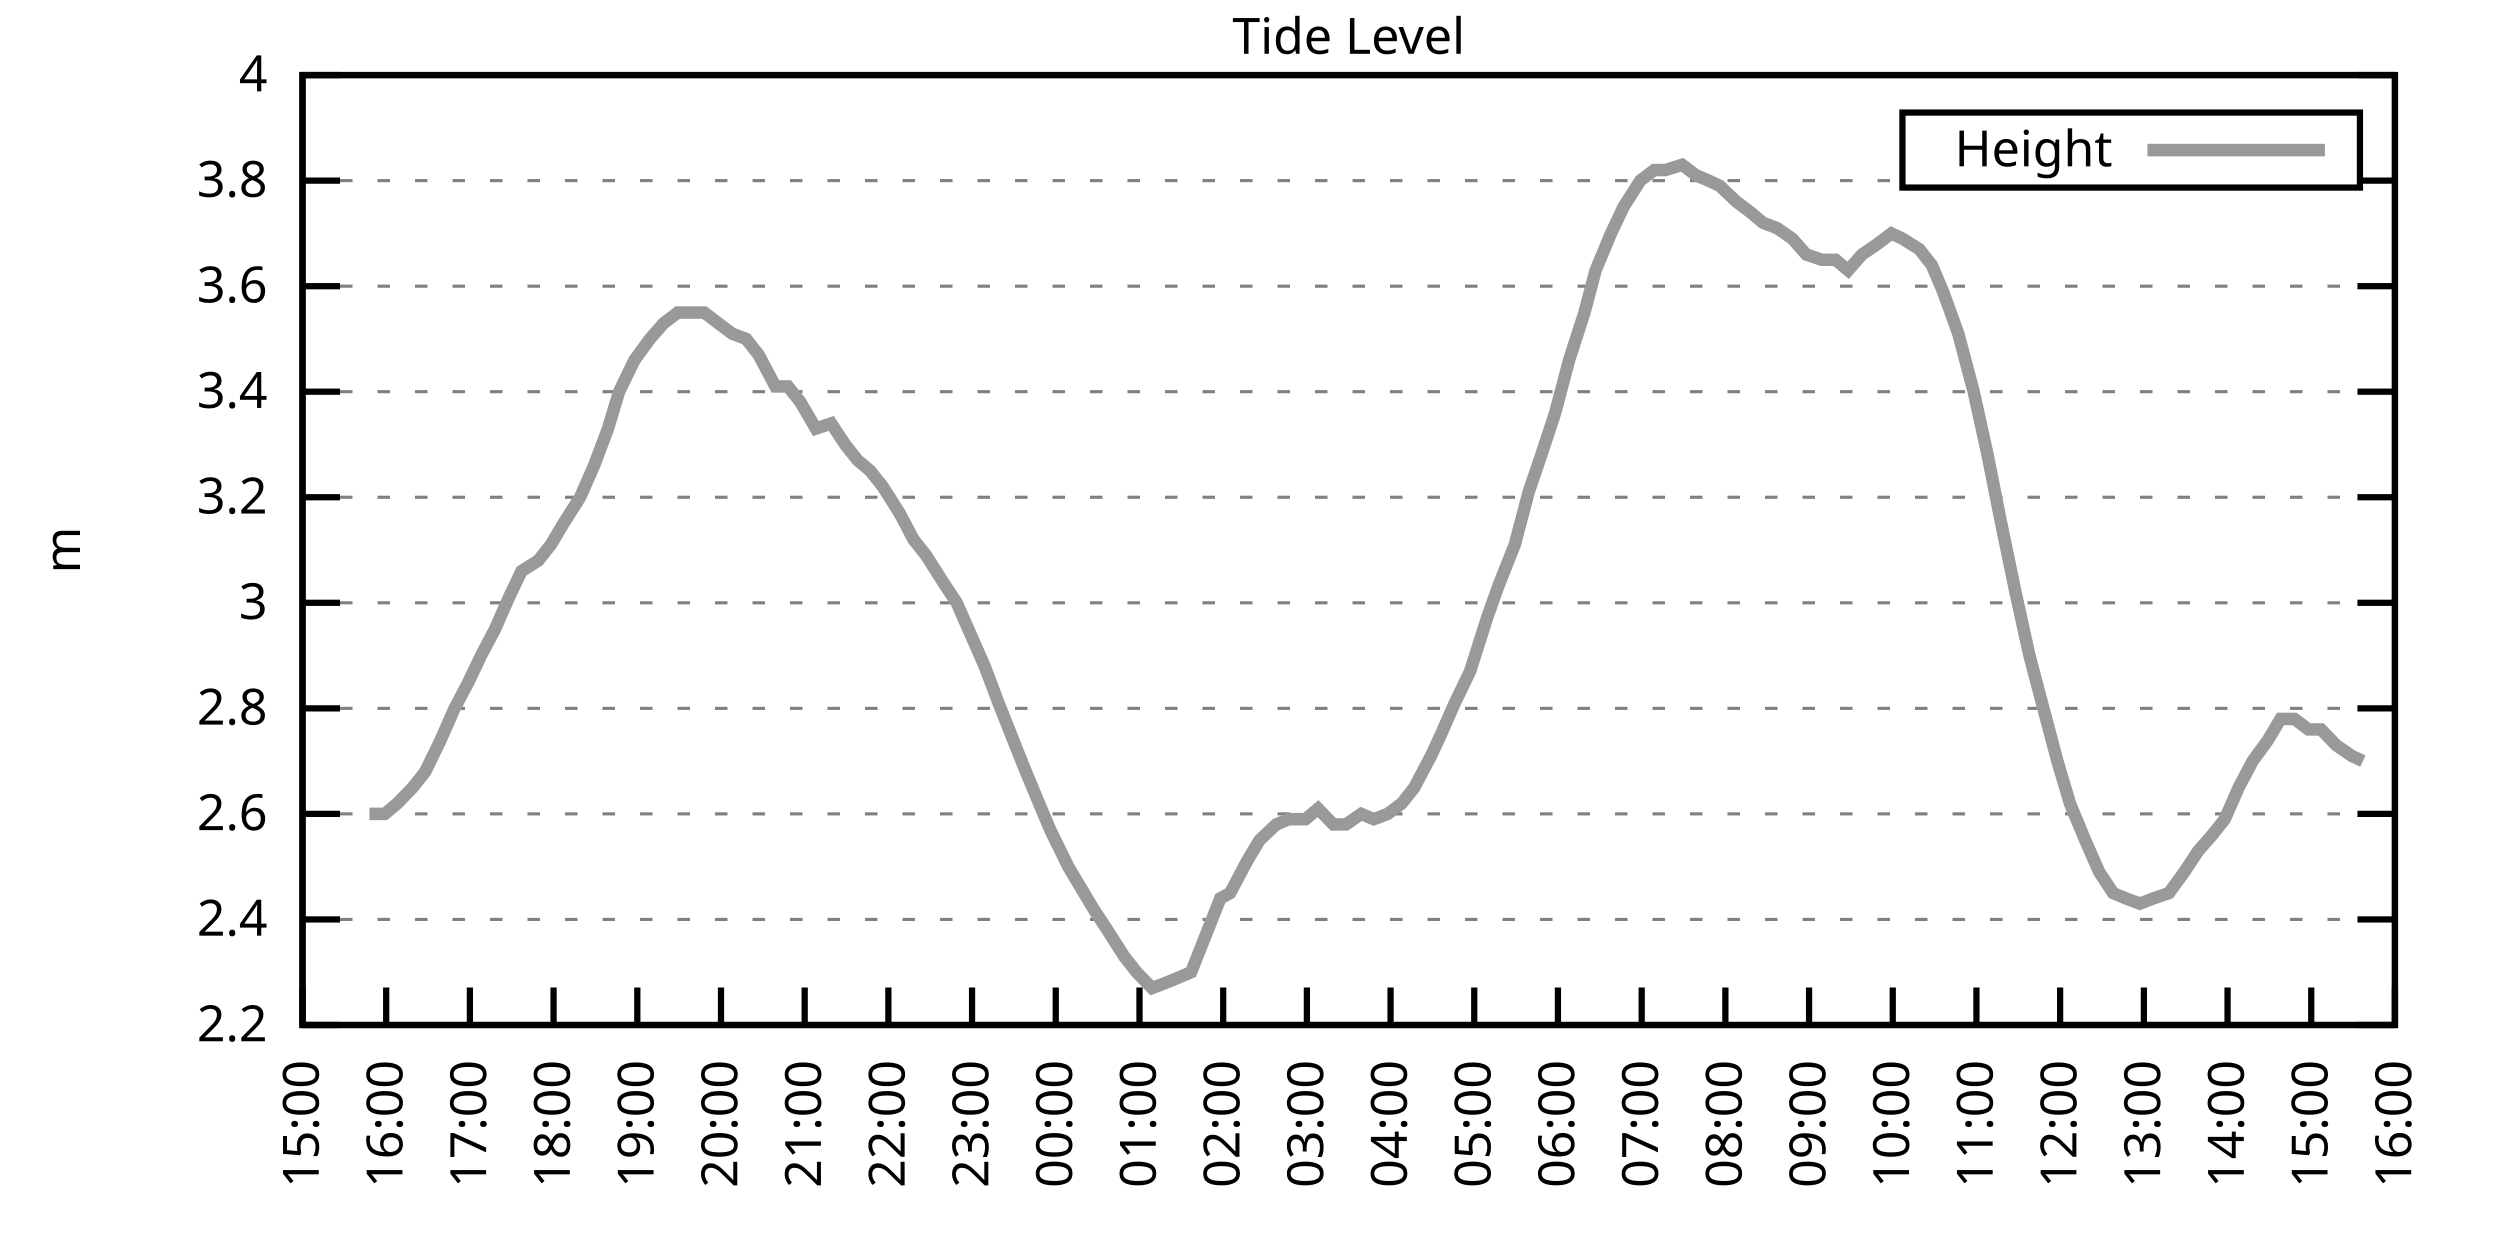
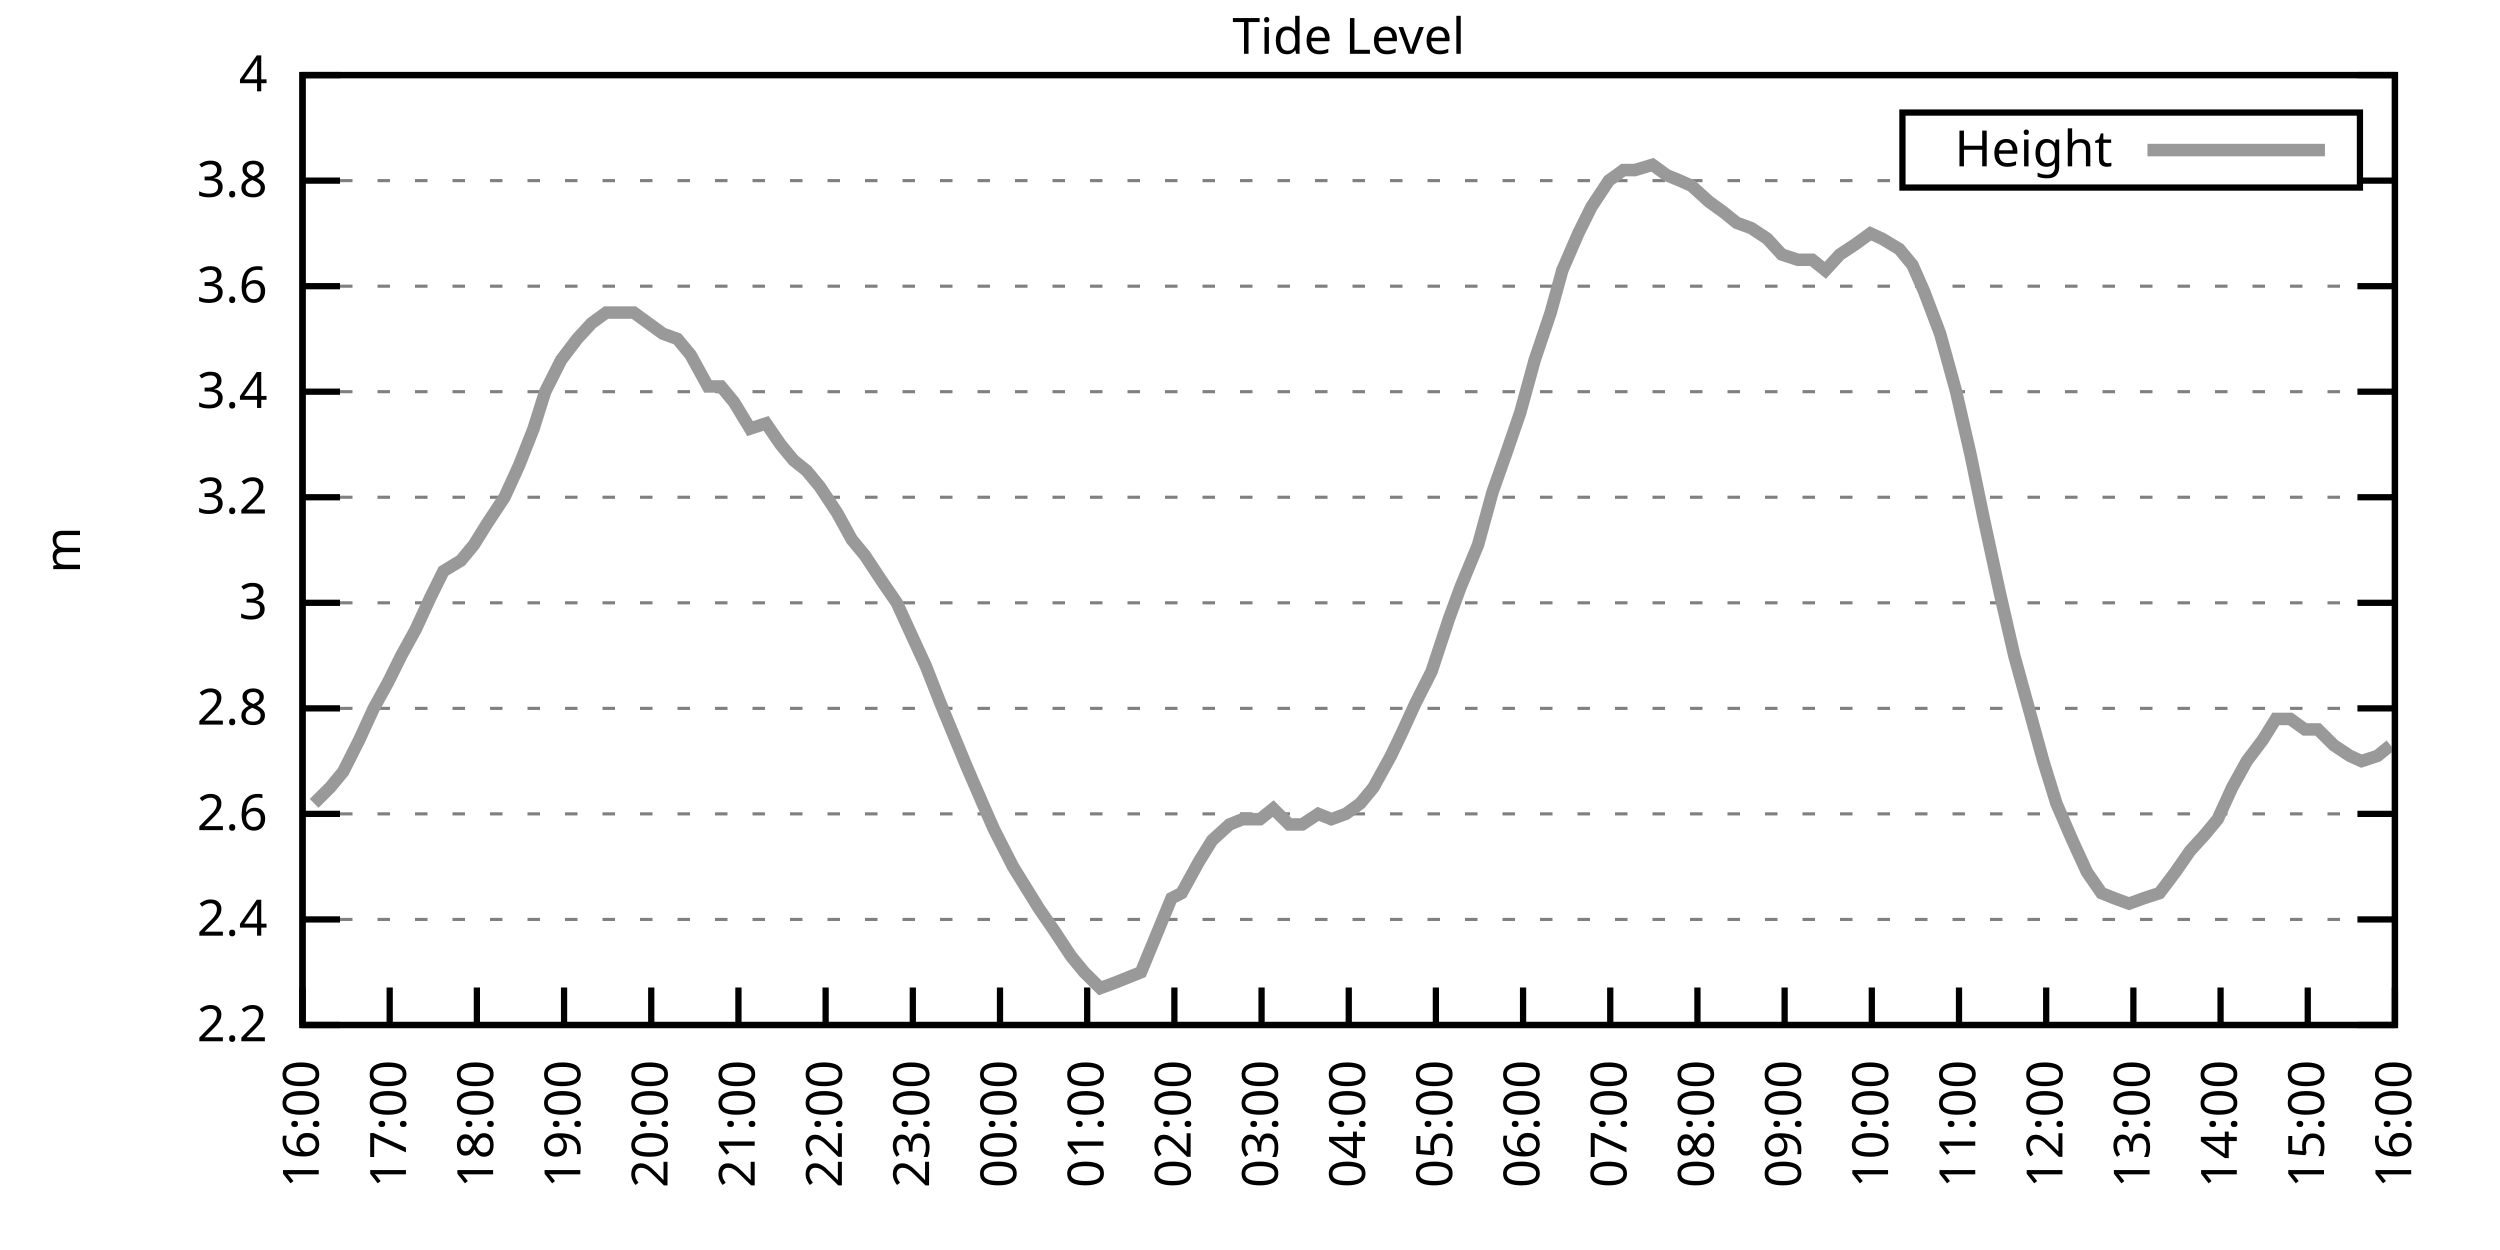
<svg xmlns="http://www.w3.org/2000/svg" xmlns:xlink="http://www.w3.org/1999/xlink" width="400" height="200" viewBox="0 0 400 200">
  <g id="gnuplot_canvas">
    <rect x="0" y="0" width="400" height="200" fill="none" />
    <defs>
      <circle id="gpDot" r="0.5" stroke-width="0.5" stroke="currentColor" />
      <path id="gpPt0" stroke-width="0.333" stroke="currentColor" d="M-1,0 h2 M0,-1 v2" />
      <path id="gpPt1" stroke-width="0.333" stroke="currentColor" d="M-1,-1 L1,1 M1,-1 L-1,1" />
      <path id="gpPt2" stroke-width="0.333" stroke="currentColor" d="M-1,0 L1,0 M0,-1 L0,1 M-1,-1 L1,1 M-1,1 L1,-1" />
      <rect id="gpPt3" stroke-width="0.333" stroke="currentColor" x="-1" y="-1" width="2" height="2" />
      <rect id="gpPt4" stroke-width="0.333" stroke="currentColor" fill="currentColor" x="-1" y="-1" width="2" height="2" />
      <circle id="gpPt5" stroke-width="0.333" stroke="currentColor" cx="0" cy="0" r="1" />
      <use xlink:href="#gpPt5" id="gpPt6" fill="currentColor" stroke="none" />
      <path id="gpPt7" stroke-width="0.333" stroke="currentColor" d="M0,-1.33 L-1.33,0.67 L1.33,0.67 z" />
      <use xlink:href="#gpPt7" id="gpPt8" fill="currentColor" stroke="none" />
      <use xlink:href="#gpPt7" id="gpPt9" stroke="currentColor" transform="rotate(180)" />
      <use xlink:href="#gpPt9" id="gpPt10" fill="currentColor" stroke="none" />
      <use xlink:href="#gpPt3" id="gpPt11" stroke="currentColor" transform="rotate(45)" />
      <use xlink:href="#gpPt11" id="gpPt12" fill="currentColor" stroke="none" />
      <path id="gpPt13" stroke-width="0.333" stroke="currentColor" d="M0,1.330 L1.265,0.411 L0.782,-1.067 L-0.782,-1.076 L-1.265,0.411 z" />
      <use xlink:href="#gpPt13" id="gpPt14" fill="currentColor" stroke="none" />
      <filter id="textbox" filterUnits="objectBoundingBox" x="0" y="0" height="1" width="1">
        <feFlood flood-color="white" flood-opacity="1" result="bgnd" />
        <feComposite in="SourceGraphic" in2="bgnd" operator="atop" />
      </filter>
      <filter id="greybox" filterUnits="objectBoundingBox" x="0" y="0" height="1" width="1">
        <feFlood flood-color="lightgrey" flood-opacity="1" result="grey" />
        <feComposite in="SourceGraphic" in2="grey" operator="atop" />
      </filter>
    </defs>
    <g fill="none" color="white" stroke="currentColor" stroke-width="1.00" stroke-linecap="butt" stroke-linejoin="miter">
</g>
    <g fill="none" color="black" stroke="currentColor" stroke-width="1.00" stroke-linecap="butt" stroke-linejoin="miter">
      <g stroke="none" shape-rendering="crispEdges">
        <polygon fill="rgb(255, 255, 255)" points="48.40,164.00 383.18,164.00 383.18,12.02 48.40,12.02 " />
      </g>
    </g>
    <g fill="none" color="black" stroke="currentColor" stroke-width="1.00" stroke-linecap="butt" stroke-linejoin="miter">
</g>
    <g fill="none" color="black" stroke="black" stroke-width="0.50" stroke-linecap="butt" stroke-linejoin="miter">
</g>
    <g fill="none" color="gray" stroke="currentColor" stroke-width="0.50" stroke-linecap="butt" stroke-linejoin="miter">
      <path stroke="gray" stroke-dasharray="2,4" class="gridline" d="M48.40,164.00 L383.19,164.00  " />
    </g>
    <g fill="none" color="gray" stroke="gray" stroke-width="1.00" stroke-linecap="butt" stroke-linejoin="miter">
</g>
    <g fill="none" color="black" stroke="currentColor" stroke-width="1.00" stroke-linecap="butt" stroke-linejoin="miter">
      <path stroke="black" d="M48.40,164.00 L54.40,164.00 M383.19,164.00 L377.19,164.00  " />
      <g transform="translate(42.80,166.60)" stroke="none" fill="black" font-family="Sans" font-size="8.00" text-anchor="end">
        <text>
          <tspan font-family="Sans"> 2.2</tspan>
        </text>
      </g>
    </g>
    <g fill="none" color="black" stroke="currentColor" stroke-width="1.00" stroke-linecap="butt" stroke-linejoin="miter">
</g>
    <g fill="none" color="black" stroke="black" stroke-width="0.50" stroke-linecap="butt" stroke-linejoin="miter">
</g>
    <g fill="none" color="gray" stroke="currentColor" stroke-width="0.50" stroke-linecap="butt" stroke-linejoin="miter">
      <path stroke="gray" stroke-dasharray="2,4" class="gridline" d="M48.40,147.11 L383.19,147.11  " />
    </g>
    <g fill="none" color="gray" stroke="gray" stroke-width="1.00" stroke-linecap="butt" stroke-linejoin="miter">
</g>
    <g fill="none" color="black" stroke="currentColor" stroke-width="1.00" stroke-linecap="butt" stroke-linejoin="miter">
      <path stroke="black" d="M48.40,147.11 L54.40,147.11 M383.19,147.11 L377.19,147.11  " />
      <g transform="translate(42.80,149.71)" stroke="none" fill="black" font-family="Sans" font-size="8.00" text-anchor="end">
        <text>
          <tspan font-family="Sans"> 2.4</tspan>
        </text>
      </g>
    </g>
    <g fill="none" color="black" stroke="currentColor" stroke-width="1.00" stroke-linecap="butt" stroke-linejoin="miter">
</g>
    <g fill="none" color="black" stroke="black" stroke-width="0.50" stroke-linecap="butt" stroke-linejoin="miter">
</g>
    <g fill="none" color="gray" stroke="currentColor" stroke-width="0.50" stroke-linecap="butt" stroke-linejoin="miter">
      <path stroke="gray" stroke-dasharray="2,4" class="gridline" d="M48.40,130.22 L383.19,130.22  " />
    </g>
    <g fill="none" color="gray" stroke="gray" stroke-width="1.00" stroke-linecap="butt" stroke-linejoin="miter">
</g>
    <g fill="none" color="black" stroke="currentColor" stroke-width="1.00" stroke-linecap="butt" stroke-linejoin="miter">
      <path stroke="black" d="M48.40,130.22 L54.40,130.22 M383.19,130.22 L377.19,130.22  " />
      <g transform="translate(42.80,132.82)" stroke="none" fill="black" font-family="Sans" font-size="8.00" text-anchor="end">
        <text>
          <tspan font-family="Sans"> 2.6</tspan>
        </text>
      </g>
    </g>
    <g fill="none" color="black" stroke="currentColor" stroke-width="1.00" stroke-linecap="butt" stroke-linejoin="miter">
</g>
    <g fill="none" color="black" stroke="black" stroke-width="0.50" stroke-linecap="butt" stroke-linejoin="miter">
</g>
    <g fill="none" color="gray" stroke="currentColor" stroke-width="0.50" stroke-linecap="butt" stroke-linejoin="miter">
      <path stroke="gray" stroke-dasharray="2,4" class="gridline" d="M48.40,113.34 L383.19,113.34  " />
    </g>
    <g fill="none" color="gray" stroke="gray" stroke-width="1.00" stroke-linecap="butt" stroke-linejoin="miter">
</g>
    <g fill="none" color="black" stroke="currentColor" stroke-width="1.00" stroke-linecap="butt" stroke-linejoin="miter">
      <path stroke="black" d="M48.40,113.34 L54.40,113.34 M383.19,113.34 L377.19,113.34  " />
      <g transform="translate(42.80,115.94)" stroke="none" fill="black" font-family="Sans" font-size="8.00" text-anchor="end">
        <text>
          <tspan font-family="Sans"> 2.8</tspan>
        </text>
      </g>
    </g>
    <g fill="none" color="black" stroke="currentColor" stroke-width="1.00" stroke-linecap="butt" stroke-linejoin="miter">
</g>
    <g fill="none" color="black" stroke="black" stroke-width="0.50" stroke-linecap="butt" stroke-linejoin="miter">
</g>
    <g fill="none" color="gray" stroke="currentColor" stroke-width="0.50" stroke-linecap="butt" stroke-linejoin="miter">
      <path stroke="gray" stroke-dasharray="2,4" class="gridline" d="M48.40,96.45 L383.19,96.45  " />
    </g>
    <g fill="none" color="gray" stroke="gray" stroke-width="1.00" stroke-linecap="butt" stroke-linejoin="miter">
</g>
    <g fill="none" color="black" stroke="currentColor" stroke-width="1.00" stroke-linecap="butt" stroke-linejoin="miter">
      <path stroke="black" d="M48.40,96.45 L54.40,96.45 M383.19,96.45 L377.19,96.45  " />
      <g transform="translate(42.80,99.05)" stroke="none" fill="black" font-family="Sans" font-size="8.00" text-anchor="end">
        <text>
          <tspan font-family="Sans"> 3</tspan>
        </text>
      </g>
    </g>
    <g fill="none" color="black" stroke="currentColor" stroke-width="1.00" stroke-linecap="butt" stroke-linejoin="miter">
</g>
    <g fill="none" color="black" stroke="black" stroke-width="0.50" stroke-linecap="butt" stroke-linejoin="miter">
</g>
    <g fill="none" color="gray" stroke="currentColor" stroke-width="0.50" stroke-linecap="butt" stroke-linejoin="miter">
      <path stroke="gray" stroke-dasharray="2,4" class="gridline" d="M48.40,79.56 L383.19,79.56  " />
    </g>
    <g fill="none" color="gray" stroke="gray" stroke-width="1.00" stroke-linecap="butt" stroke-linejoin="miter">
</g>
    <g fill="none" color="black" stroke="currentColor" stroke-width="1.00" stroke-linecap="butt" stroke-linejoin="miter">
      <path stroke="black" d="M48.40,79.56 L54.40,79.56 M383.19,79.56 L377.19,79.56  " />
      <g transform="translate(42.80,82.16)" stroke="none" fill="black" font-family="Sans" font-size="8.00" text-anchor="end">
        <text>
          <tspan font-family="Sans"> 3.2</tspan>
        </text>
      </g>
    </g>
    <g fill="none" color="black" stroke="currentColor" stroke-width="1.00" stroke-linecap="butt" stroke-linejoin="miter">
</g>
    <g fill="none" color="black" stroke="black" stroke-width="0.50" stroke-linecap="butt" stroke-linejoin="miter">
</g>
    <g fill="none" color="gray" stroke="currentColor" stroke-width="0.50" stroke-linecap="butt" stroke-linejoin="miter">
      <path stroke="gray" stroke-dasharray="2,4" class="gridline" d="M48.40,62.67 L383.19,62.67  " />
    </g>
    <g fill="none" color="gray" stroke="gray" stroke-width="1.00" stroke-linecap="butt" stroke-linejoin="miter">
</g>
    <g fill="none" color="black" stroke="currentColor" stroke-width="1.00" stroke-linecap="butt" stroke-linejoin="miter">
      <path stroke="black" d="M48.40,62.67 L54.40,62.67 M383.19,62.67 L377.19,62.67  " />
      <g transform="translate(42.80,65.27)" stroke="none" fill="black" font-family="Sans" font-size="8.00" text-anchor="end">
        <text>
          <tspan font-family="Sans"> 3.4</tspan>
        </text>
      </g>
    </g>
    <g fill="none" color="black" stroke="currentColor" stroke-width="1.00" stroke-linecap="butt" stroke-linejoin="miter">
</g>
    <g fill="none" color="black" stroke="black" stroke-width="0.50" stroke-linecap="butt" stroke-linejoin="miter">
</g>
    <g fill="none" color="gray" stroke="currentColor" stroke-width="0.50" stroke-linecap="butt" stroke-linejoin="miter">
      <path stroke="gray" stroke-dasharray="2,4" class="gridline" d="M48.40,45.79 L383.19,45.79  " />
    </g>
    <g fill="none" color="gray" stroke="gray" stroke-width="1.00" stroke-linecap="butt" stroke-linejoin="miter">
</g>
    <g fill="none" color="black" stroke="currentColor" stroke-width="1.00" stroke-linecap="butt" stroke-linejoin="miter">
      <path stroke="black" d="M48.40,45.79 L54.40,45.79 M383.19,45.79 L377.19,45.79  " />
      <g transform="translate(42.80,48.39)" stroke="none" fill="black" font-family="Sans" font-size="8.00" text-anchor="end">
        <text>
          <tspan font-family="Sans"> 3.6</tspan>
        </text>
      </g>
    </g>
    <g fill="none" color="black" stroke="currentColor" stroke-width="1.00" stroke-linecap="butt" stroke-linejoin="miter">
</g>
    <g fill="none" color="black" stroke="black" stroke-width="0.50" stroke-linecap="butt" stroke-linejoin="miter">
</g>
    <g fill="none" color="gray" stroke="currentColor" stroke-width="0.50" stroke-linecap="butt" stroke-linejoin="miter">
      <path stroke="gray" stroke-dasharray="2,4" class="gridline" d="M48.40,28.90 L304.39,28.90 M377.59,28.90 L383.19,28.90  " />
    </g>
    <g fill="none" color="gray" stroke="gray" stroke-width="1.00" stroke-linecap="butt" stroke-linejoin="miter">
</g>
    <g fill="none" color="black" stroke="currentColor" stroke-width="1.00" stroke-linecap="butt" stroke-linejoin="miter">
      <path stroke="black" d="M48.40,28.90 L54.40,28.90 M383.19,28.90 L377.19,28.90  " />
      <g transform="translate(42.80,31.50)" stroke="none" fill="black" font-family="Sans" font-size="8.00" text-anchor="end">
        <text>
          <tspan font-family="Sans"> 3.8</tspan>
        </text>
      </g>
    </g>
    <g fill="none" color="black" stroke="currentColor" stroke-width="1.00" stroke-linecap="butt" stroke-linejoin="miter">
</g>
    <g fill="none" color="black" stroke="black" stroke-width="0.50" stroke-linecap="butt" stroke-linejoin="miter">
</g>
    <g fill="none" color="gray" stroke="currentColor" stroke-width="0.50" stroke-linecap="butt" stroke-linejoin="miter">
      <path stroke="gray" stroke-dasharray="2,4" class="gridline" d="M48.40,12.01 L383.19,12.01  " />
    </g>
    <g fill="none" color="gray" stroke="gray" stroke-width="1.00" stroke-linecap="butt" stroke-linejoin="miter">
</g>
    <g fill="none" color="black" stroke="currentColor" stroke-width="1.00" stroke-linecap="butt" stroke-linejoin="miter">
      <path stroke="black" d="M48.40,12.01 L54.40,12.01 M383.19,12.01 L377.19,12.01  " />
      <g transform="translate(42.80,14.61)" stroke="none" fill="black" font-family="Sans" font-size="8.00" text-anchor="end">
        <text>
          <tspan font-family="Sans"> 4</tspan>
        </text>
      </g>
    </g>
    <g fill="none" color="black" stroke="currentColor" stroke-width="1.00" stroke-linecap="butt" stroke-linejoin="miter">
      <path stroke="black" d="M48.40,164.00 L48.40,158.00  " />
      <g transform="translate(51.00,169.60) rotate(270.00)" stroke="none" fill="black" font-family="Sans" font-size="8.00" text-anchor="end">
        <text>
-           <tspan font-family="Sans">15:00</tspan>
-         </text>
-       </g>
-     </g>
-     <g fill="none" color="black" stroke="currentColor" stroke-width="1.00" stroke-linecap="butt" stroke-linejoin="miter">
-       <path stroke="black" d="M61.79,164.00 L61.79,158.00  " />
-       <g transform="translate(64.39,169.60) rotate(270.00)" stroke="none" fill="black" font-family="Sans" font-size="8.00" text-anchor="end">
-         <text>
          <tspan font-family="Sans">16:00</tspan>
        </text>
      </g>
    </g>
    <g fill="none" color="black" stroke="currentColor" stroke-width="1.00" stroke-linecap="butt" stroke-linejoin="miter">
-       <path stroke="black" d="M75.18,164.00 L75.18,158.00  " />
-       <g transform="translate(77.78,169.60) rotate(270.00)" stroke="none" fill="black" font-family="Sans" font-size="8.00" text-anchor="end">
+       <path stroke="black" d="M62.35,164.00 L62.35,158.00  " />
+       <g transform="translate(64.95,169.60) rotate(270.00)" stroke="none" fill="black" font-family="Sans" font-size="8.00" text-anchor="end">
        <text>
          <tspan font-family="Sans">17:00</tspan>
        </text>
      </g>
    </g>
    <g fill="none" color="black" stroke="currentColor" stroke-width="1.00" stroke-linecap="butt" stroke-linejoin="miter">
-       <path stroke="black" d="M88.57,164.00 L88.57,158.00  " />
-       <g transform="translate(91.17,169.60) rotate(270.00)" stroke="none" fill="black" font-family="Sans" font-size="8.00" text-anchor="end">
+       <path stroke="black" d="M76.30,164.00 L76.30,158.00  " />
+       <g transform="translate(78.90,169.60) rotate(270.00)" stroke="none" fill="black" font-family="Sans" font-size="8.00" text-anchor="end">
        <text>
          <tspan font-family="Sans">18:00</tspan>
        </text>
      </g>
    </g>
    <g fill="none" color="black" stroke="currentColor" stroke-width="1.00" stroke-linecap="butt" stroke-linejoin="miter">
-       <path stroke="black" d="M101.97,164.00 L101.97,158.00  " />
-       <g transform="translate(104.57,169.60) rotate(270.00)" stroke="none" fill="black" font-family="Sans" font-size="8.00" text-anchor="end">
+       <path stroke="black" d="M90.25,164.00 L90.25,158.00  " />
+       <g transform="translate(92.85,169.60) rotate(270.00)" stroke="none" fill="black" font-family="Sans" font-size="8.00" text-anchor="end">
        <text>
          <tspan font-family="Sans">19:00</tspan>
        </text>
      </g>
    </g>
    <g fill="none" color="black" stroke="currentColor" stroke-width="1.00" stroke-linecap="butt" stroke-linejoin="miter">
-       <path stroke="black" d="M115.36,164.00 L115.36,158.00  " />
-       <g transform="translate(117.96,169.60) rotate(270.00)" stroke="none" fill="black" font-family="Sans" font-size="8.00" text-anchor="end">
+       <path stroke="black" d="M104.20,164.00 L104.20,158.00  " />
+       <g transform="translate(106.80,169.60) rotate(270.00)" stroke="none" fill="black" font-family="Sans" font-size="8.00" text-anchor="end">
        <text>
          <tspan font-family="Sans">20:00</tspan>
        </text>
      </g>
    </g>
    <g fill="none" color="black" stroke="currentColor" stroke-width="1.00" stroke-linecap="butt" stroke-linejoin="miter">
-       <path stroke="black" d="M128.75,164.00 L128.75,158.00  " />
-       <g transform="translate(131.35,169.60) rotate(270.00)" stroke="none" fill="black" font-family="Sans" font-size="8.00" text-anchor="end">
+       <path stroke="black" d="M118.15,164.00 L118.15,158.00  " />
+       <g transform="translate(120.75,169.60) rotate(270.00)" stroke="none" fill="black" font-family="Sans" font-size="8.00" text-anchor="end">
        <text>
          <tspan font-family="Sans">21:00</tspan>
        </text>
      </g>
    </g>
    <g fill="none" color="black" stroke="currentColor" stroke-width="1.00" stroke-linecap="butt" stroke-linejoin="miter">
-       <path stroke="black" d="M142.14,164.00 L142.14,158.00  " />
-       <g transform="translate(144.74,169.60) rotate(270.00)" stroke="none" fill="black" font-family="Sans" font-size="8.00" text-anchor="end">
+       <path stroke="black" d="M132.10,164.00 L132.10,158.00  " />
+       <g transform="translate(134.70,169.60) rotate(270.00)" stroke="none" fill="black" font-family="Sans" font-size="8.00" text-anchor="end">
        <text>
          <tspan font-family="Sans">22:00</tspan>
        </text>
      </g>
    </g>
    <g fill="none" color="black" stroke="currentColor" stroke-width="1.00" stroke-linecap="butt" stroke-linejoin="miter">
-       <path stroke="black" d="M155.53,164.00 L155.53,158.00  " />
-       <g transform="translate(158.13,169.60) rotate(270.00)" stroke="none" fill="black" font-family="Sans" font-size="8.00" text-anchor="end">
+       <path stroke="black" d="M146.05,164.00 L146.05,158.00  " />
+       <g transform="translate(148.65,169.60) rotate(270.00)" stroke="none" fill="black" font-family="Sans" font-size="8.00" text-anchor="end">
        <text>
          <tspan font-family="Sans">23:00</tspan>
        </text>
      </g>
    </g>
    <g fill="none" color="black" stroke="currentColor" stroke-width="1.00" stroke-linecap="butt" stroke-linejoin="miter">
-       <path stroke="black" d="M168.92,164.00 L168.92,158.00  " />
-       <g transform="translate(171.52,169.60) rotate(270.00)" stroke="none" fill="black" font-family="Sans" font-size="8.00" text-anchor="end">
+       <path stroke="black" d="M160.00,164.00 L160.00,158.00  " />
+       <g transform="translate(162.60,169.60) rotate(270.00)" stroke="none" fill="black" font-family="Sans" font-size="8.00" text-anchor="end">
        <text>
          <tspan font-family="Sans">00:00</tspan>
        </text>
      </g>
    </g>
    <g fill="none" color="black" stroke="currentColor" stroke-width="1.00" stroke-linecap="butt" stroke-linejoin="miter">
-       <path stroke="black" d="M182.32,164.00 L182.32,158.00  " />
-       <g transform="translate(184.92,169.60) rotate(270.00)" stroke="none" fill="black" font-family="Sans" font-size="8.00" text-anchor="end">
+       <path stroke="black" d="M173.95,164.00 L173.95,158.00  " />
+       <g transform="translate(176.55,169.60) rotate(270.00)" stroke="none" fill="black" font-family="Sans" font-size="8.00" text-anchor="end">
        <text>
          <tspan font-family="Sans">01:00</tspan>
        </text>
      </g>
    </g>
    <g fill="none" color="black" stroke="currentColor" stroke-width="1.00" stroke-linecap="butt" stroke-linejoin="miter">
-       <path stroke="black" d="M195.71,164.00 L195.71,158.00  " />
-       <g transform="translate(198.31,169.60) rotate(270.00)" stroke="none" fill="black" font-family="Sans" font-size="8.00" text-anchor="end">
+       <path stroke="black" d="M187.90,164.00 L187.90,158.00  " />
+       <g transform="translate(190.50,169.60) rotate(270.00)" stroke="none" fill="black" font-family="Sans" font-size="8.00" text-anchor="end">
        <text>
          <tspan font-family="Sans">02:00</tspan>
        </text>
      </g>
    </g>
    <g fill="none" color="black" stroke="currentColor" stroke-width="1.00" stroke-linecap="butt" stroke-linejoin="miter">
-       <path stroke="black" d="M209.10,164.00 L209.10,158.00  " />
-       <g transform="translate(211.70,169.60) rotate(270.00)" stroke="none" fill="black" font-family="Sans" font-size="8.00" text-anchor="end">
+       <path stroke="black" d="M201.85,164.00 L201.85,158.00  " />
+       <g transform="translate(204.45,169.60) rotate(270.00)" stroke="none" fill="black" font-family="Sans" font-size="8.00" text-anchor="end">
        <text>
          <tspan font-family="Sans">03:00</tspan>
        </text>
      </g>
    </g>
    <g fill="none" color="black" stroke="currentColor" stroke-width="1.00" stroke-linecap="butt" stroke-linejoin="miter">
-       <path stroke="black" d="M222.49,164.00 L222.49,158.00  " />
-       <g transform="translate(225.09,169.60) rotate(270.00)" stroke="none" fill="black" font-family="Sans" font-size="8.00" text-anchor="end">
+       <path stroke="black" d="M215.80,164.00 L215.80,158.00  " />
+       <g transform="translate(218.40,169.60) rotate(270.00)" stroke="none" fill="black" font-family="Sans" font-size="8.00" text-anchor="end">
        <text>
          <tspan font-family="Sans">04:00</tspan>
        </text>
      </g>
    </g>
    <g fill="none" color="black" stroke="currentColor" stroke-width="1.00" stroke-linecap="butt" stroke-linejoin="miter">
-       <path stroke="black" d="M235.88,164.00 L235.88,158.00  " />
-       <g transform="translate(238.48,169.60) rotate(270.00)" stroke="none" fill="black" font-family="Sans" font-size="8.00" text-anchor="end">
+       <path stroke="black" d="M229.74,164.00 L229.74,158.00  " />
+       <g transform="translate(232.34,169.60) rotate(270.00)" stroke="none" fill="black" font-family="Sans" font-size="8.00" text-anchor="end">
        <text>
          <tspan font-family="Sans">05:00</tspan>
        </text>
      </g>
    </g>
    <g fill="none" color="black" stroke="currentColor" stroke-width="1.00" stroke-linecap="butt" stroke-linejoin="miter">
-       <path stroke="black" d="M249.27,164.00 L249.27,158.00  " />
-       <g transform="translate(251.87,169.60) rotate(270.00)" stroke="none" fill="black" font-family="Sans" font-size="8.00" text-anchor="end">
+       <path stroke="black" d="M243.69,164.00 L243.69,158.00  " />
+       <g transform="translate(246.29,169.60) rotate(270.00)" stroke="none" fill="black" font-family="Sans" font-size="8.00" text-anchor="end">
        <text>
          <tspan font-family="Sans">06:00</tspan>
        </text>
      </g>
    </g>
    <g fill="none" color="black" stroke="currentColor" stroke-width="1.00" stroke-linecap="butt" stroke-linejoin="miter">
-       <path stroke="black" d="M262.67,164.00 L262.67,158.00  " />
-       <g transform="translate(265.27,169.60) rotate(270.00)" stroke="none" fill="black" font-family="Sans" font-size="8.00" text-anchor="end">
+       <path stroke="black" d="M257.64,164.00 L257.64,158.00  " />
+       <g transform="translate(260.24,169.60) rotate(270.00)" stroke="none" fill="black" font-family="Sans" font-size="8.00" text-anchor="end">
        <text>
          <tspan font-family="Sans">07:00</tspan>
        </text>
      </g>
    </g>
    <g fill="none" color="black" stroke="currentColor" stroke-width="1.00" stroke-linecap="butt" stroke-linejoin="miter">
-       <path stroke="black" d="M276.06,164.00 L276.06,158.00  " />
-       <g transform="translate(278.66,169.60) rotate(270.00)" stroke="none" fill="black" font-family="Sans" font-size="8.00" text-anchor="end">
+       <path stroke="black" d="M271.59,164.00 L271.59,158.00  " />
+       <g transform="translate(274.19,169.60) rotate(270.00)" stroke="none" fill="black" font-family="Sans" font-size="8.00" text-anchor="end">
        <text>
          <tspan font-family="Sans">08:00</tspan>
        </text>
      </g>
    </g>
    <g fill="none" color="black" stroke="currentColor" stroke-width="1.00" stroke-linecap="butt" stroke-linejoin="miter">
-       <path stroke="black" d="M289.45,164.00 L289.45,158.00  " />
-       <g transform="translate(292.05,169.60) rotate(270.00)" stroke="none" fill="black" font-family="Sans" font-size="8.00" text-anchor="end">
+       <path stroke="black" d="M285.54,164.00 L285.54,158.00  " />
+       <g transform="translate(288.14,169.60) rotate(270.00)" stroke="none" fill="black" font-family="Sans" font-size="8.00" text-anchor="end">
        <text>
          <tspan font-family="Sans">09:00</tspan>
        </text>
      </g>
    </g>
    <g fill="none" color="black" stroke="currentColor" stroke-width="1.00" stroke-linecap="butt" stroke-linejoin="miter">
-       <path stroke="black" d="M302.84,164.00 L302.84,158.00  " />
-       <g transform="translate(305.44,169.60) rotate(270.00)" stroke="none" fill="black" font-family="Sans" font-size="8.00" text-anchor="end">
+       <path stroke="black" d="M299.49,164.00 L299.49,158.00  " />
+       <g transform="translate(302.09,169.60) rotate(270.00)" stroke="none" fill="black" font-family="Sans" font-size="8.00" text-anchor="end">
        <text>
          <tspan font-family="Sans">10:00</tspan>
        </text>
      </g>
    </g>
    <g fill="none" color="black" stroke="currentColor" stroke-width="1.00" stroke-linecap="butt" stroke-linejoin="miter">
-       <path stroke="black" d="M316.23,164.00 L316.23,158.00  " />
-       <g transform="translate(318.83,169.60) rotate(270.00)" stroke="none" fill="black" font-family="Sans" font-size="8.00" text-anchor="end">
+       <path stroke="black" d="M313.44,164.00 L313.44,158.00  " />
+       <g transform="translate(316.04,169.60) rotate(270.00)" stroke="none" fill="black" font-family="Sans" font-size="8.00" text-anchor="end">
        <text>
          <tspan font-family="Sans">11:00</tspan>
        </text>
      </g>
    </g>
    <g fill="none" color="black" stroke="currentColor" stroke-width="1.00" stroke-linecap="butt" stroke-linejoin="miter">
-       <path stroke="black" d="M329.62,164.00 L329.62,158.00  " />
-       <g transform="translate(332.22,169.60) rotate(270.00)" stroke="none" fill="black" font-family="Sans" font-size="8.00" text-anchor="end">
+       <path stroke="black" d="M327.39,164.00 L327.39,158.00  " />
+       <g transform="translate(329.99,169.60) rotate(270.00)" stroke="none" fill="black" font-family="Sans" font-size="8.00" text-anchor="end">
        <text>
          <tspan font-family="Sans">12:00</tspan>
        </text>
      </g>
    </g>
    <g fill="none" color="black" stroke="currentColor" stroke-width="1.00" stroke-linecap="butt" stroke-linejoin="miter">
-       <path stroke="black" d="M343.02,164.00 L343.02,158.00  " />
-       <g transform="translate(345.62,169.60) rotate(270.00)" stroke="none" fill="black" font-family="Sans" font-size="8.00" text-anchor="end">
+       <path stroke="black" d="M341.34,164.00 L341.34,158.00  " />
+       <g transform="translate(343.94,169.60) rotate(270.00)" stroke="none" fill="black" font-family="Sans" font-size="8.00" text-anchor="end">
        <text>
          <tspan font-family="Sans">13:00</tspan>
        </text>
      </g>
    </g>
    <g fill="none" color="black" stroke="currentColor" stroke-width="1.00" stroke-linecap="butt" stroke-linejoin="miter">
-       <path stroke="black" d="M356.41,164.00 L356.41,158.00  " />
-       <g transform="translate(359.01,169.60) rotate(270.00)" stroke="none" fill="black" font-family="Sans" font-size="8.00" text-anchor="end">
+       <path stroke="black" d="M355.29,164.00 L355.29,158.00  " />
+       <g transform="translate(357.89,169.60) rotate(270.00)" stroke="none" fill="black" font-family="Sans" font-size="8.00" text-anchor="end">
        <text>
          <tspan font-family="Sans">14:00</tspan>
        </text>
      </g>
    </g>
    <g fill="none" color="black" stroke="currentColor" stroke-width="1.00" stroke-linecap="butt" stroke-linejoin="miter">
-       <path stroke="black" d="M369.80,164.00 L369.80,158.00  " />
-       <g transform="translate(372.40,169.60) rotate(270.00)" stroke="none" fill="black" font-family="Sans" font-size="8.00" text-anchor="end">
+       <path stroke="black" d="M369.24,164.00 L369.24,158.00  " />
+       <g transform="translate(371.84,169.60) rotate(270.00)" stroke="none" fill="black" font-family="Sans" font-size="8.00" text-anchor="end">
        <text>
          <tspan font-family="Sans">15:00</tspan>
        </text>
      </g>
    </g>
    <g fill="none" color="black" stroke="currentColor" stroke-width="1.00" stroke-linecap="butt" stroke-linejoin="miter">
      <path stroke="black" d="M383.19,164.00 L383.19,158.00  " />
      <g transform="translate(385.79,169.60) rotate(270.00)" stroke="none" fill="black" font-family="Sans" font-size="8.00" text-anchor="end">
        <text>
          <tspan font-family="Sans">16:00</tspan>
        </text>
      </g>
    </g>
    <g fill="none" color="black" stroke="currentColor" stroke-width="1.00" stroke-linecap="butt" stroke-linejoin="miter">
</g>
    <g fill="none" color="black" stroke="currentColor" stroke-width="1.00" stroke-linecap="butt" stroke-linejoin="miter">
      <path stroke="black" d="M48.40,12.01 L48.40,164.00 L383.19,164.00 L383.19,12.01 L48.40,12.01 Z  " />
    </g>
    <g fill="none" color="black" stroke="currentColor" stroke-width="1.00" stroke-linecap="butt" stroke-linejoin="miter">
</g>
    <g fill="none" color="black" stroke="currentColor" stroke-width="1.00" stroke-linecap="butt" stroke-linejoin="miter">
      <path stroke="black" d="M304.39,30.01 L304.39,18.01 L377.59,18.01 L377.59,30.01 L304.39,30.01 Z  " />
    </g>
    <g id="Tide_level_plot_1">
      <g fill="none" color="white" stroke="black" stroke-width="2.00" stroke-linecap="butt" stroke-linejoin="miter">
</g>
      <g fill="none" color="black" stroke="currentColor" stroke-width="2.00" stroke-linecap="butt" stroke-linejoin="miter">
        <g transform="translate(337.99,26.61)" stroke="none" fill="black" font-family="Sans" font-size="8.00" text-anchor="end">
          <text>
            <tspan font-family="Sans">Height</tspan>
          </text>
        </g>
      </g>
      <g fill="none" color="black" stroke="currentColor" stroke-width="2.00" stroke-linecap="butt" stroke-linejoin="miter">
-         <path stroke="rgb(153, 153, 153)" d="M343.59,24.01 L371.99,24.01 M59.11,130.22 L61.57,130.22 L63.58,128.54 L66.03,126.00 L68.04,123.47 L70.50,118.40   L72.73,113.34 L74.96,109.11 L76.97,104.89 L79.20,100.67 L81.43,95.60 L83.44,91.38 L86.12,89.69 L88.13,87.16   L90.14,83.78 L92.82,79.56 L95.05,74.49 L97.28,68.58 L99.06,62.67 L101.52,57.61 L103.98,54.23 L106.21,51.70   L108.44,50.01 L110.45,50.01 L112.68,50.01 L114.91,51.70 L117.14,53.39 L119.38,54.23 L121.38,56.76 L124.06,61.83   L126.07,61.83 L128.08,64.36 L130.54,68.58 L132.99,67.74 L135.22,71.12 L137.23,73.65 L139.24,75.34 L141.25,77.87   L143.93,82.09 L146.16,86.32 L148.17,88.85 L150.85,93.07 L153.08,96.45 L155.31,101.52 L157.54,106.58 L159.77,112.49   L161.78,117.56 L163.79,122.62 L166.25,128.54 L168.03,132.76 L170.93,138.67 L172.94,142.05 L174.95,145.42 L177.18,148.80   L179.86,153.02 L181.87,155.56 L184.32,158.09 L186.56,157.24 L188.57,156.40 L190.57,155.56 L193.25,148.80 L195.26,143.73   L196.82,142.89 L199.50,137.82 L201.51,134.45 L204.19,131.91 L206.20,131.07 L208.88,131.07 L210.88,129.38 L213.34,131.91   L215.35,131.91 L217.80,130.22 L219.81,131.07 L222.04,130.22 L224.28,128.54 L226.29,126.00 L228.96,120.94 L230.53,117.56   L232.76,112.49 L235.21,107.43 L237.89,98.98 L239.68,93.92 L242.36,87.16 L244.59,78.72 L246.60,72.81 L248.83,66.05   L251.06,57.61 L253.51,50.01 L255.30,43.25 L257.76,37.34 L259.76,33.12 L262.44,28.90 L264.67,27.21 L266.46,27.21   L269.14,26.36 L271.37,28.05 L273.38,28.90 L275.16,29.74 L277.84,32.28 L280.07,33.96 L282.08,35.65 L284.32,36.50   L286.77,38.19 L289.00,40.72 L291.46,41.56 L293.69,41.56 L295.70,43.25 L297.93,40.72 L300.39,39.03 L302.62,37.34   L304.40,38.19 L307.08,39.87 L309.09,42.41 L310.88,46.63 L313.33,53.39 L315.79,62.67 L318.02,72.81 L320.03,82.94   L322.48,94.76 L324.71,104.89 L326.72,112.49 L329.18,121.78 L331.19,128.54 L333.64,134.45 L335.87,139.51 L338.10,142.89   L340.11,143.73 L342.35,144.58 L344.58,143.73 L347.03,142.89 L349.49,139.51 L351.72,136.14 L353.95,133.60 L355.96,131.07   L358.19,126.00 L360.42,121.78 L362.88,118.40 L364.89,115.03 L367.12,115.03 L369.35,116.71 L371.36,116.71 L373.82,119.25   L376.27,120.94 L378.06,121.78  " />
+         <path stroke="rgb(153, 153, 153)" d="M343.59,24.01 L371.99,24.01 M50.26,128.54 L52.82,126.00 L54.91,123.47 L57.47,118.40 L59.79,113.34 L62.12,109.11   L64.21,104.89 L66.53,100.67 L68.86,95.60 L70.95,91.38 L73.74,89.69 L75.83,87.16 L77.93,83.78 L80.72,79.56   L83.04,74.49 L85.37,68.58 L87.23,62.67 L89.78,57.61 L92.34,54.23 L94.67,51.70 L96.99,50.01 L99.08,50.01   L101.41,50.01 L103.73,51.70 L106.06,53.39 L108.38,54.23 L110.48,56.76 L113.27,61.83 L115.36,61.83 L117.45,64.36   L120.01,68.58 L122.57,67.74 L124.89,71.12 L126.98,73.65 L129.08,75.34 L131.17,77.87 L133.96,82.09 L136.28,86.32   L138.37,88.85 L141.16,93.07 L143.49,96.45 L145.81,101.52 L148.14,106.58 L150.46,112.49 L152.56,117.56 L154.65,122.62   L157.21,128.54 L159.07,132.76 L162.09,138.67 L164.18,142.05 L166.27,145.42 L168.60,148.80 L171.39,153.02 L173.48,155.56   L176.04,158.09 L178.36,157.24 L180.46,156.40 L182.55,155.56 L185.34,148.80 L187.43,143.73 L189.06,142.89 L191.85,137.82   L193.94,134.45 L196.73,131.91 L198.82,131.07 L201.61,131.07 L203.71,129.38 L206.26,131.91 L208.36,131.91 L210.91,130.22   L213.01,131.07 L215.33,130.22 L217.65,128.54 L219.75,126.00 L222.54,120.94 L224.16,117.56 L226.49,112.49 L229.05,107.43   L231.84,98.98 L233.70,93.92 L236.49,87.16 L238.81,78.72 L240.90,72.81 L243.23,66.05 L245.55,57.61 L248.11,50.01   L249.97,43.25 L252.53,37.34 L254.62,33.12 L257.41,28.90 L259.74,27.21 L261.60,27.21 L264.39,26.36 L266.71,28.05   L268.80,28.90 L270.66,29.74 L273.45,32.28 L275.78,33.96 L277.87,35.65 L280.20,36.50 L282.75,38.19 L285.08,40.72   L287.64,41.56 L289.96,41.56 L292.05,43.25 L294.38,40.72 L296.94,39.03 L299.26,37.34 L301.12,38.19 L303.91,39.87   L306.00,42.41 L307.86,46.63 L310.42,53.39 L312.98,62.67 L315.30,72.81 L317.39,82.94 L319.95,94.76 L322.28,104.89   L324.37,112.49 L326.93,121.78 L329.02,128.54 L331.58,134.45 L333.90,139.51 L336.23,142.89 L338.32,143.73 L340.64,144.58   L342.97,143.73 L345.53,142.89 L348.08,139.51 L350.41,136.14 L352.73,133.60 L354.83,131.07 L357.15,126.00 L359.48,121.78   L362.03,118.40 L364.13,115.03 L366.45,115.03 L368.78,116.71 L370.87,116.71 L373.43,119.25 L375.98,120.94 L377.84,121.78   L380.40,120.94 L382.49,119.25  " />
      </g>
    </g>
    <g fill="none" color="black" stroke="currentColor" stroke-width="2.00" stroke-linecap="butt" stroke-linejoin="miter">
</g>
    <g fill="none" color="black" stroke="black" stroke-width="1.00" stroke-linecap="butt" stroke-linejoin="miter">
</g>
    <g fill="none" color="black" stroke="currentColor" stroke-width="1.00" stroke-linecap="butt" stroke-linejoin="miter">
      <path stroke="black" d="M48.40,12.01 L48.40,164.00 L383.19,164.00 L383.19,12.01 L48.40,12.01 Z  " />
      <g transform="translate(12.80,88.01) rotate(270.00)" stroke="none" fill="black" font-family="Sans" font-size="8.00" text-anchor="middle">
        <text>
          <tspan font-family="Sans">m</tspan>
        </text>
      </g>
    </g>
    <g fill="none" color="black" stroke="currentColor" stroke-width="1.00" stroke-linecap="butt" stroke-linejoin="miter">
</g>
    <g fill="none" color="black" stroke="currentColor" stroke-width="1.00" stroke-linecap="butt" stroke-linejoin="miter">
      <g transform="translate(215.79,8.61)" stroke="none" fill="black" font-family="Sans" font-size="8.00" text-anchor="middle">
        <text>
          <tspan font-family="Sans">Tide Level</tspan>
        </text>
      </g>
    </g>
    <g fill="none" color="black" stroke="currentColor" stroke-width="1.00" stroke-linecap="butt" stroke-linejoin="miter">
</g>
  </g>
</svg>
